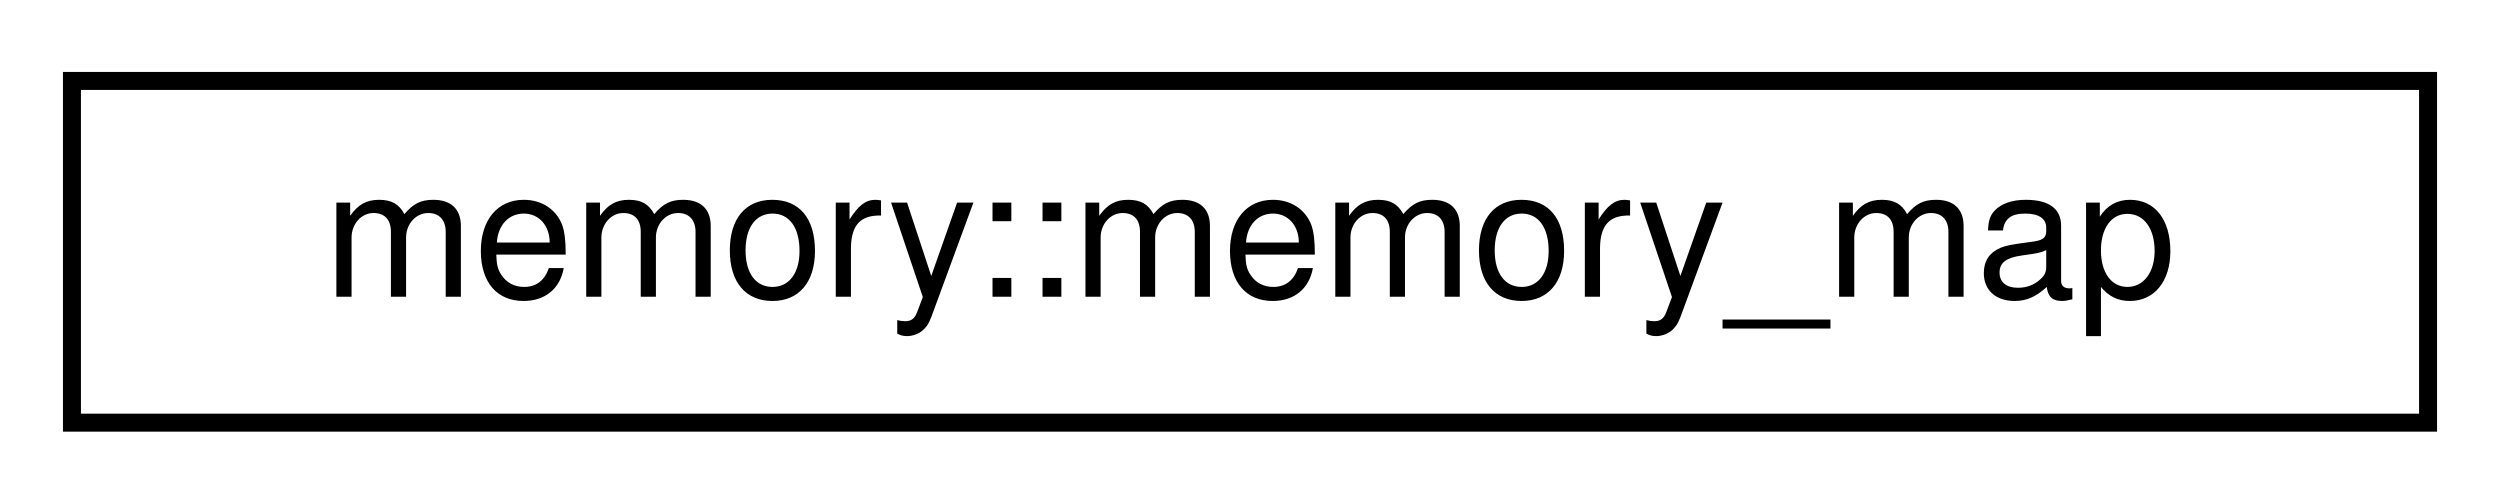
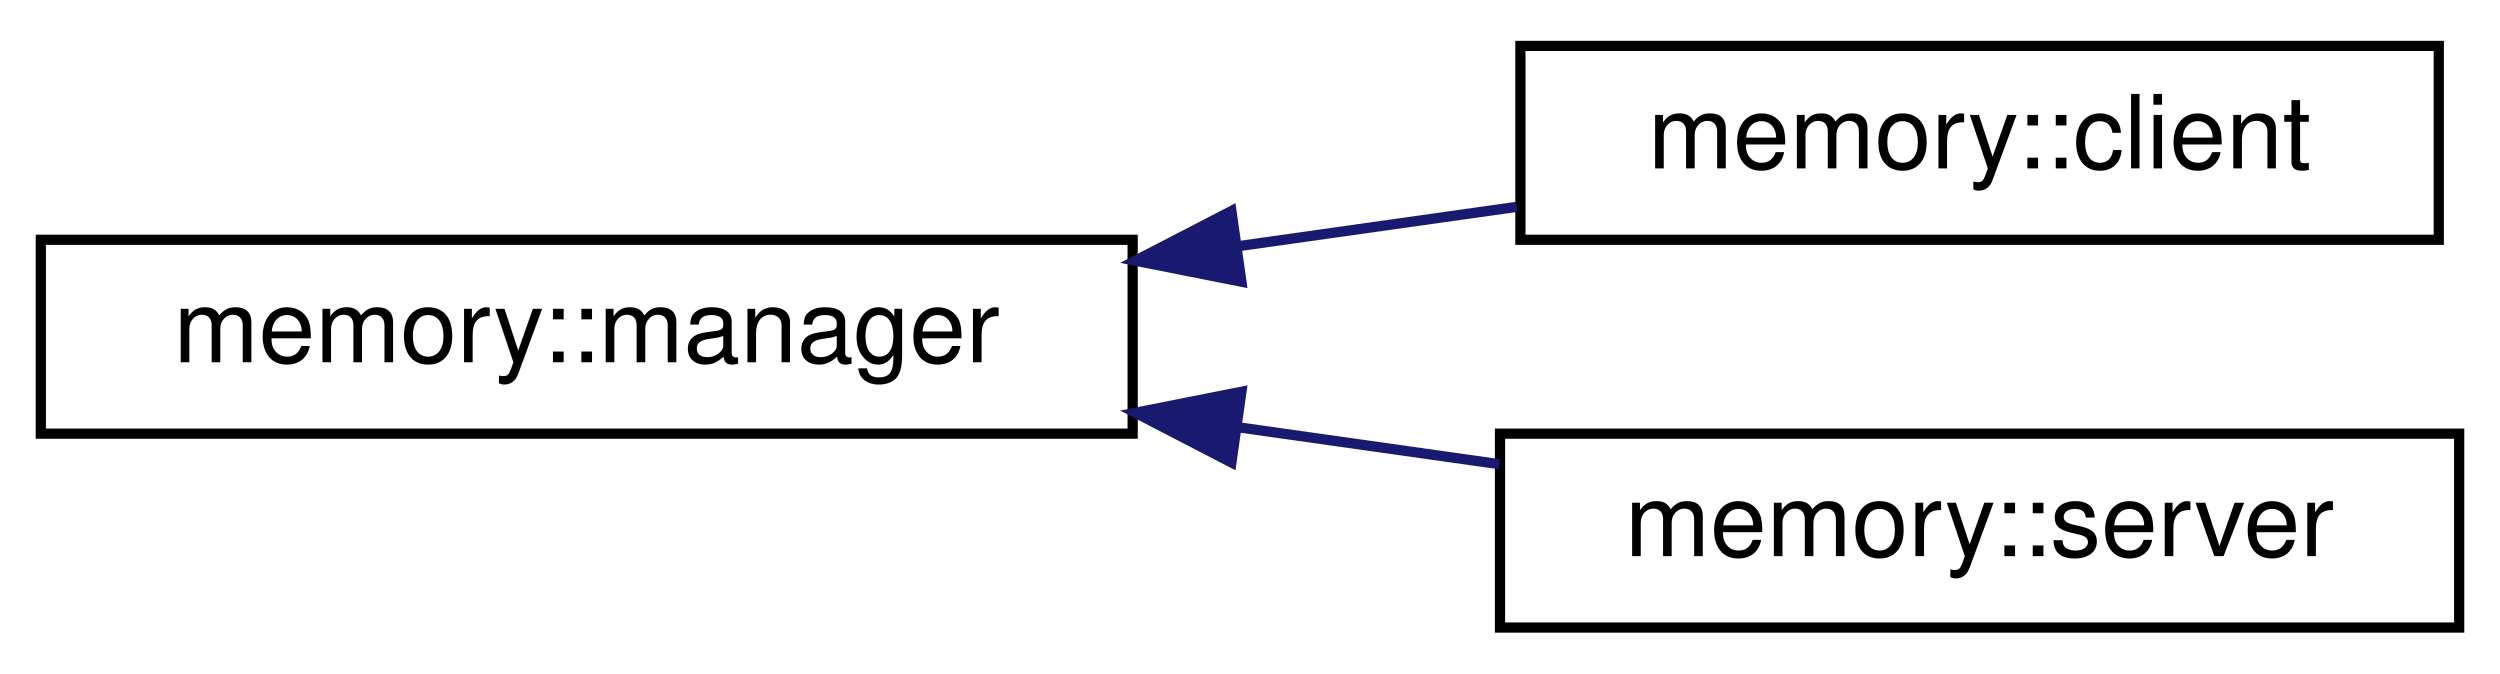
- <svg xmlns="http://www.w3.org/2000/svg" xmlns:xlink="http://www.w3.org/1999/xlink" width="139pt" height="28pt" viewBox="0.00 0.00 139.00 28.00">
-   <g id="graph0" class="graph" transform="scale(1 1) rotate(0) translate(4 24)">
+ <svg xmlns="http://www.w3.org/2000/svg" xmlns:xlink="http://www.w3.org/1999/xlink" width="245pt" height="66pt" viewBox="0.00 0.00 245.00 66.00">
+   <g id="graph0" class="graph" transform="scale(1 1) rotate(0) translate(4 62)">
    <g id="node1" class="node">
      <g id="a_node1">
-         <a xlink:href="classmemory_1_1memory__map.html" target="_top" xlink:title=" ">
-           <polygon fill="none" stroke="black" points="0,-0.5 0,-19.5 131,-19.5 131,-0.5 0,-0.5" />
-           <text text-anchor="middle" x="65.5" y="-7.5" font-family="Helvetica,sans-Serif" font-size="10.00">memory::memory_map</text>
+         <a xlink:href="classmemory_1_1manager.html" target="_top" xlink:title=" ">
+           <polygon fill="none" stroke="black" points="0,-19.5 0,-38.5 107,-38.5 107,-19.5 0,-19.5" />
+           <text text-anchor="middle" x="53.5" y="-26.5" font-family="Helvetica,sans-Serif" font-size="10.00">memory::manager</text>
        </a>
      </g>
    </g>
+     <g id="node2" class="node">
+       <g id="a_node2">
+         <a xlink:href="classmemory_1_1client.html" target="_top" xlink:title=" ">
+           <polygon fill="none" stroke="black" points="145,-38.5 145,-57.5 235,-57.5 235,-38.5 145,-38.5" />
+           <text text-anchor="middle" x="190" y="-45.5" font-family="Helvetica,sans-Serif" font-size="10.00">memory::client</text>
+         </a>
+       </g>
+     </g>
+     <g id="edge1" class="edge">
+       <path fill="none" stroke="midnightblue" d="M117.24,-37.86C126.49,-39.17 135.86,-40.49 144.64,-41.73" />
+       <polygon fill="midnightblue" stroke="midnightblue" points="117.66,-34.39 107.27,-36.45 116.68,-41.32 117.66,-34.39" />
+     </g>
+     <g id="node3" class="node">
+       <g id="a_node3">
+         <a xlink:href="classmemory_1_1server.html" target="_top" xlink:title=" ">
+           <polygon fill="none" stroke="black" points="143,-0.5 143,-19.5 237,-19.5 237,-0.5 143,-0.5" />
+           <text text-anchor="middle" x="190" y="-7.5" font-family="Helvetica,sans-Serif" font-size="10.00">memory::server</text>
+         </a>
+       </g>
+     </g>
+     <g id="edge2" class="edge">
+       <path fill="none" stroke="midnightblue" d="M117.32,-20.13C125.95,-18.91 134.67,-17.67 142.92,-16.51" />
+       <polygon fill="midnightblue" stroke="midnightblue" points="116.68,-16.68 107.27,-21.55 117.66,-23.61 116.68,-16.68" />
+     </g>
  </g>
</svg>
